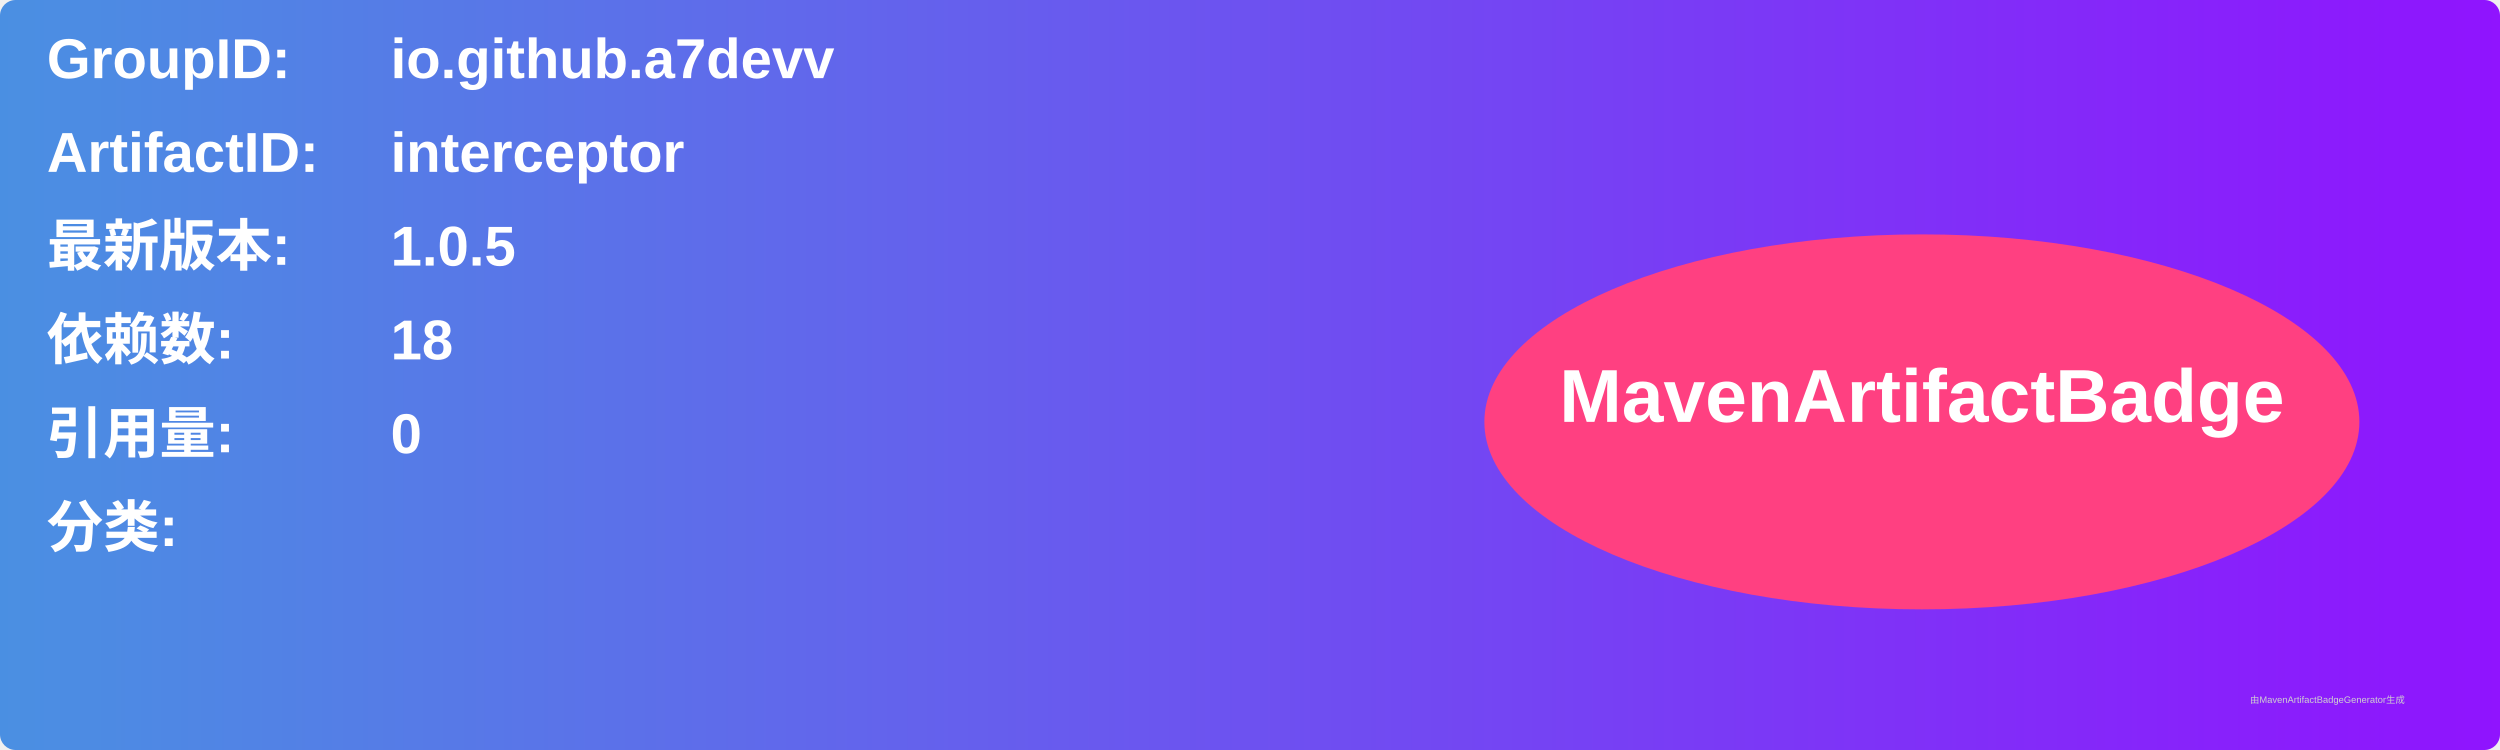
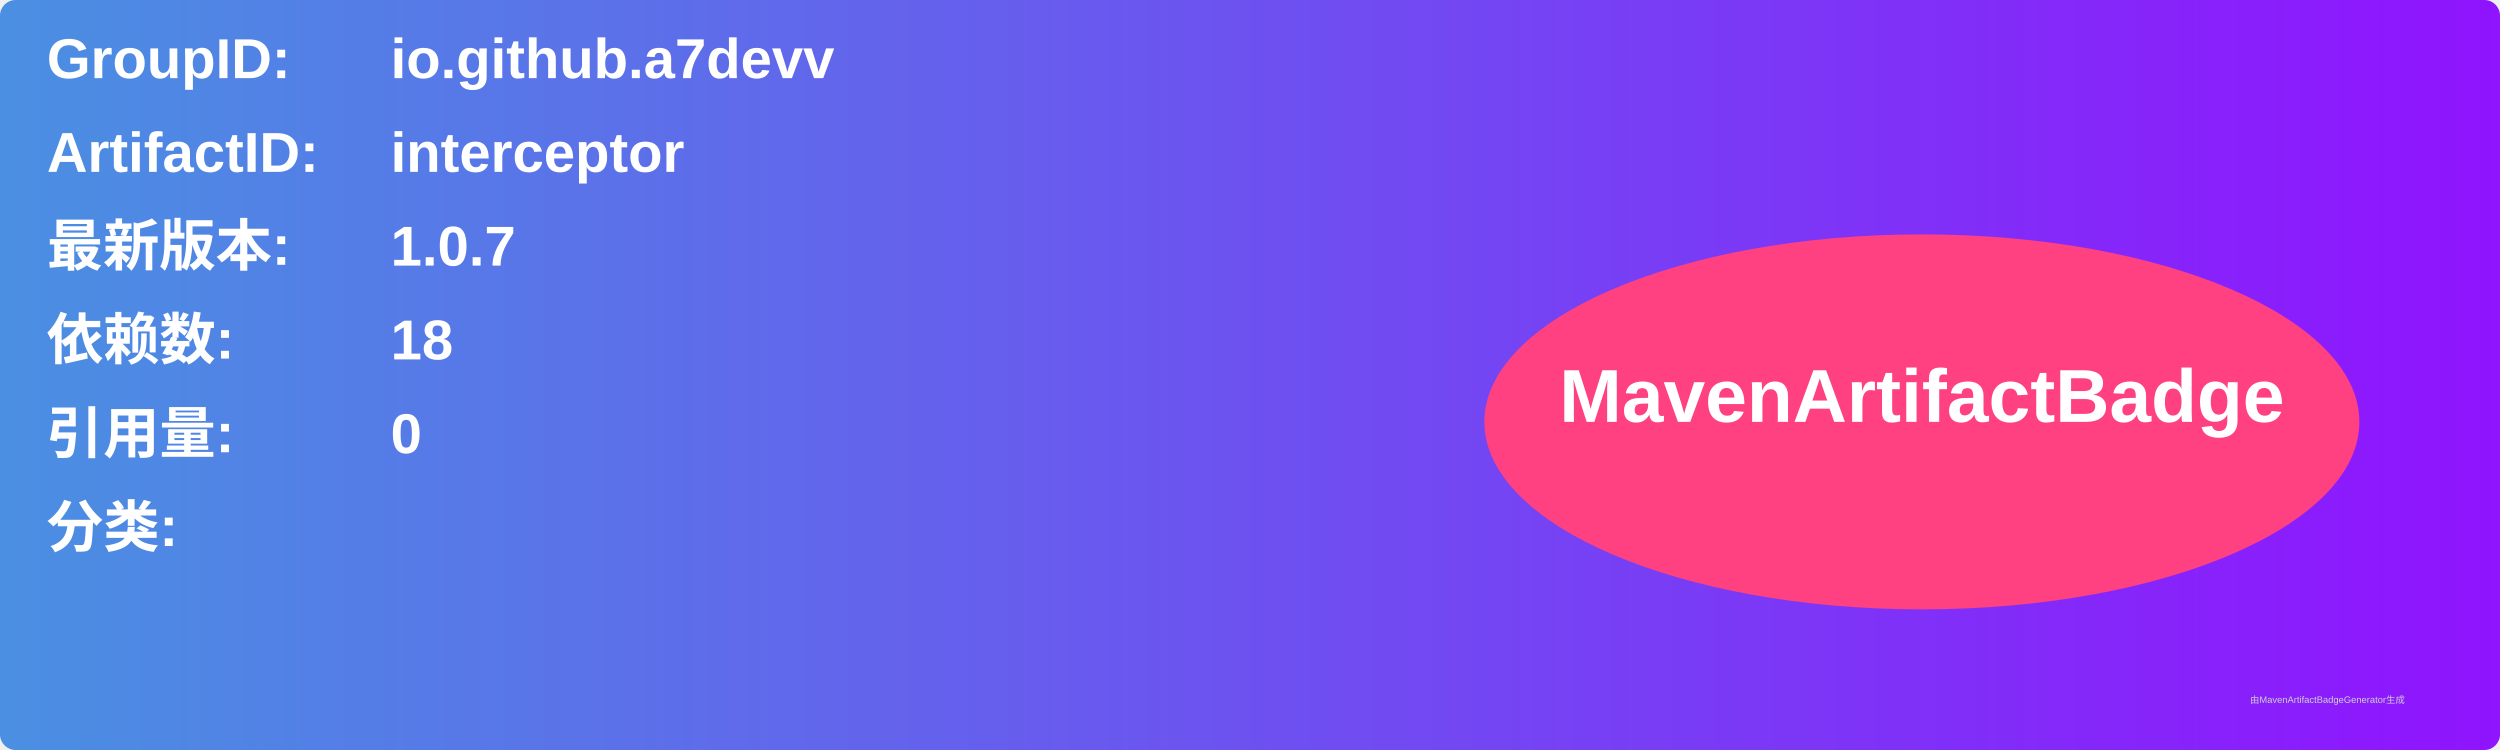
<svg xmlns="http://www.w3.org/2000/svg" width="800" height="240" viewBox="0 0 800 240">
  <linearGradient id="grad" x1="0%" y1="0%" x2="100%" y2="0%">
    <stop offset="0%" stop-color="#4a90e2" />
    <stop offset="100%" stop-color="#9013fe" />
  </linearGradient>
  <rect width="100%" height="100%" rx="5" ry="5" fill="url(#grad)" />
  <g transform="translate(15, 15)">
    <text x="0" y="10" font-family="Arial" font-size="18" fill="white" font-weight="bold" width="260">GroupID:</text>
    <text x="110" y="10" font-family="Arial" font-size="18" fill="white" font-weight="bold" width="460">io.github.a7devv</text>
    <text x="0" y="40" font-family="Arial" font-size="18" fill="white" font-weight="bold" width="260">ArtifactID:</text>
    <text x="110" y="40" font-family="Arial" font-size="18" fill="white" font-weight="bold" width="460">interceptor</text>
    <text x="0" y="70" font-family="Arial" font-size="18" fill="white" font-weight="bold">最新版本:</text>
    <text x="110" y="70" font-family="Arial" font-size="18" fill="white" font-weight="bold">
-       <tspan font-weight="bold">1.0.5</tspan>
+       <tspan font-weight="bold">1.0.7</tspan>
    </text>
    <text x="0" y="100" font-family="Arial" font-size="18" fill="white" font-weight="bold">依赖数: </text>
    <text x="110" y="100" font-family="Arial" font-size="18" fill="white">
      <tspan font-weight="bold">18</tspan>
    </text>
    <text x="0" y="130" font-family="Arial" font-size="18" fill="white" font-weight="bold">引用量: </text>
    <text x="110" y="130" font-family="Arial" font-size="18" fill="white">
      <tspan font-weight="bold">0</tspan>
    </text>
    <text x="0" y="160" font-family="Arial" font-size="18" fill="white" font-weight="bold">分类:</text>
    <text x="10" y="190" font-family="Arial" font-size="10" fill="white">
      <tspan font-weight="bold" />
    </text>
    <ellipse cx="600" cy="120" rx="140" ry="60" fill="#ff4081" />
    <text x="600" y="120" text-anchor="middle" font-family="Arial" font-size="24" fill="white" font-weight="bold">MavenArtifactBadge</text>
  </g>
  <text x="720" y="225" font-family="Arial" font-size="3" fill="#d0d0d0">由MavenArtifactBadgeGenerator生成</text>
</svg>
